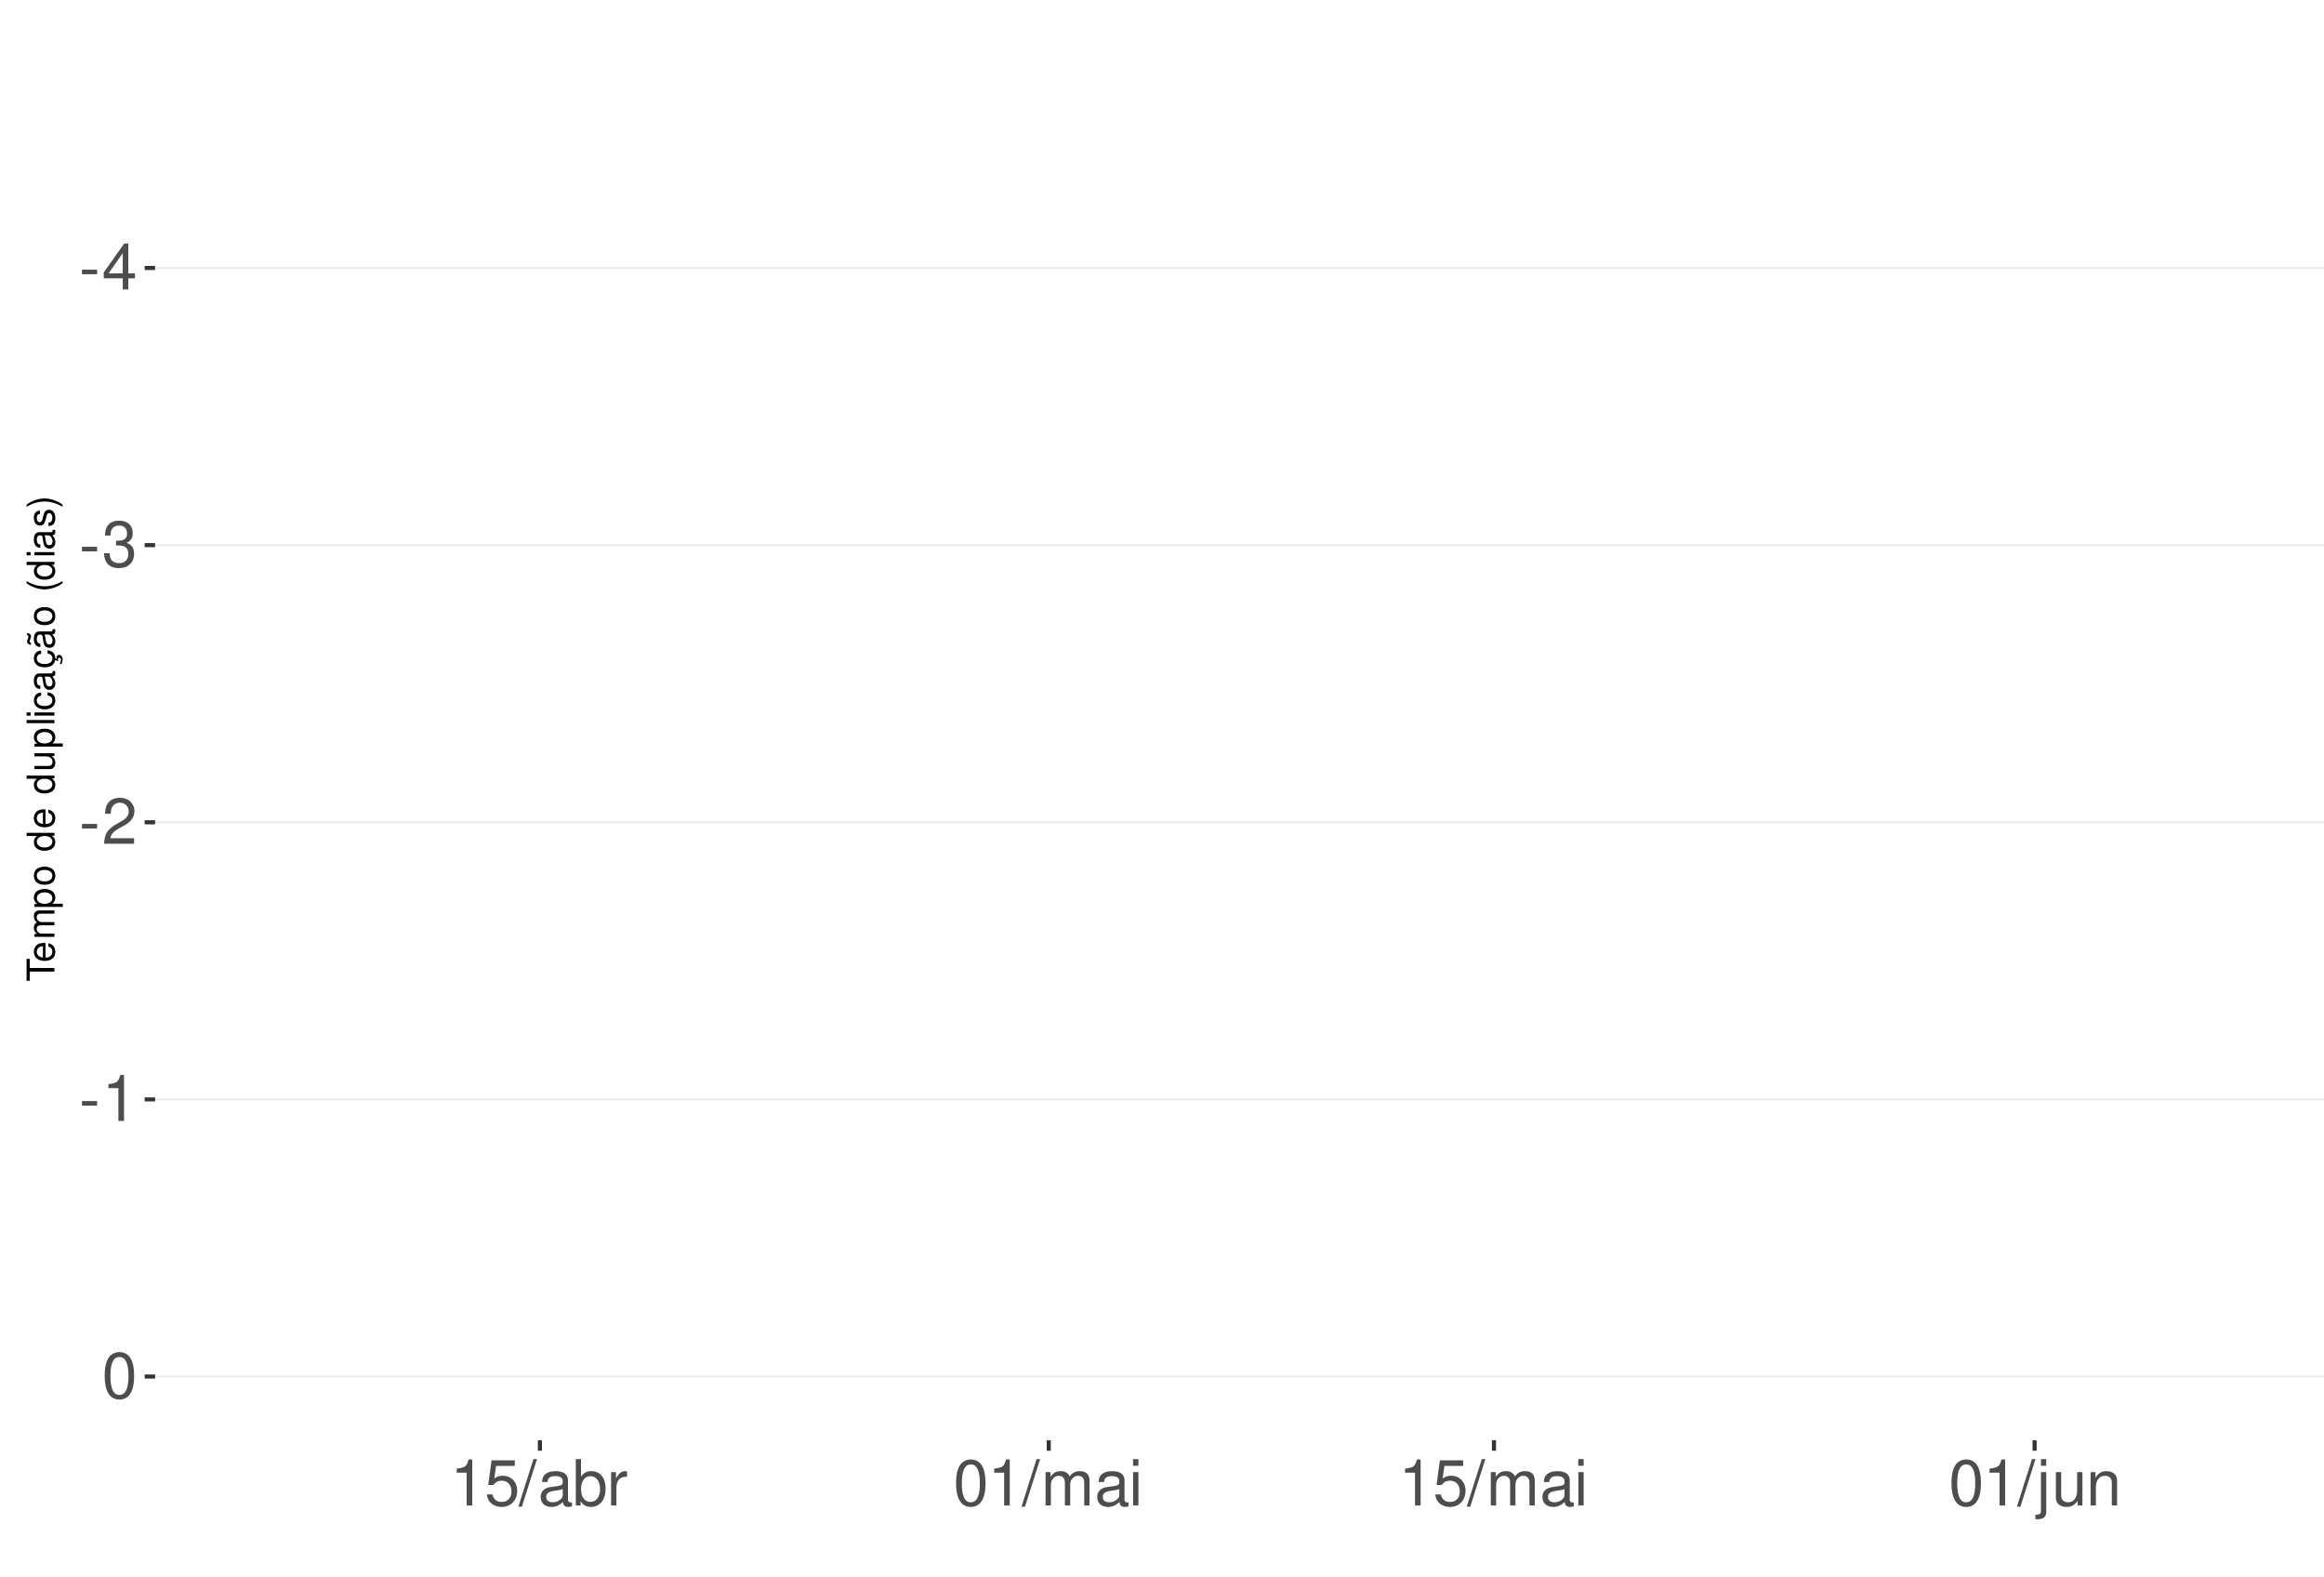
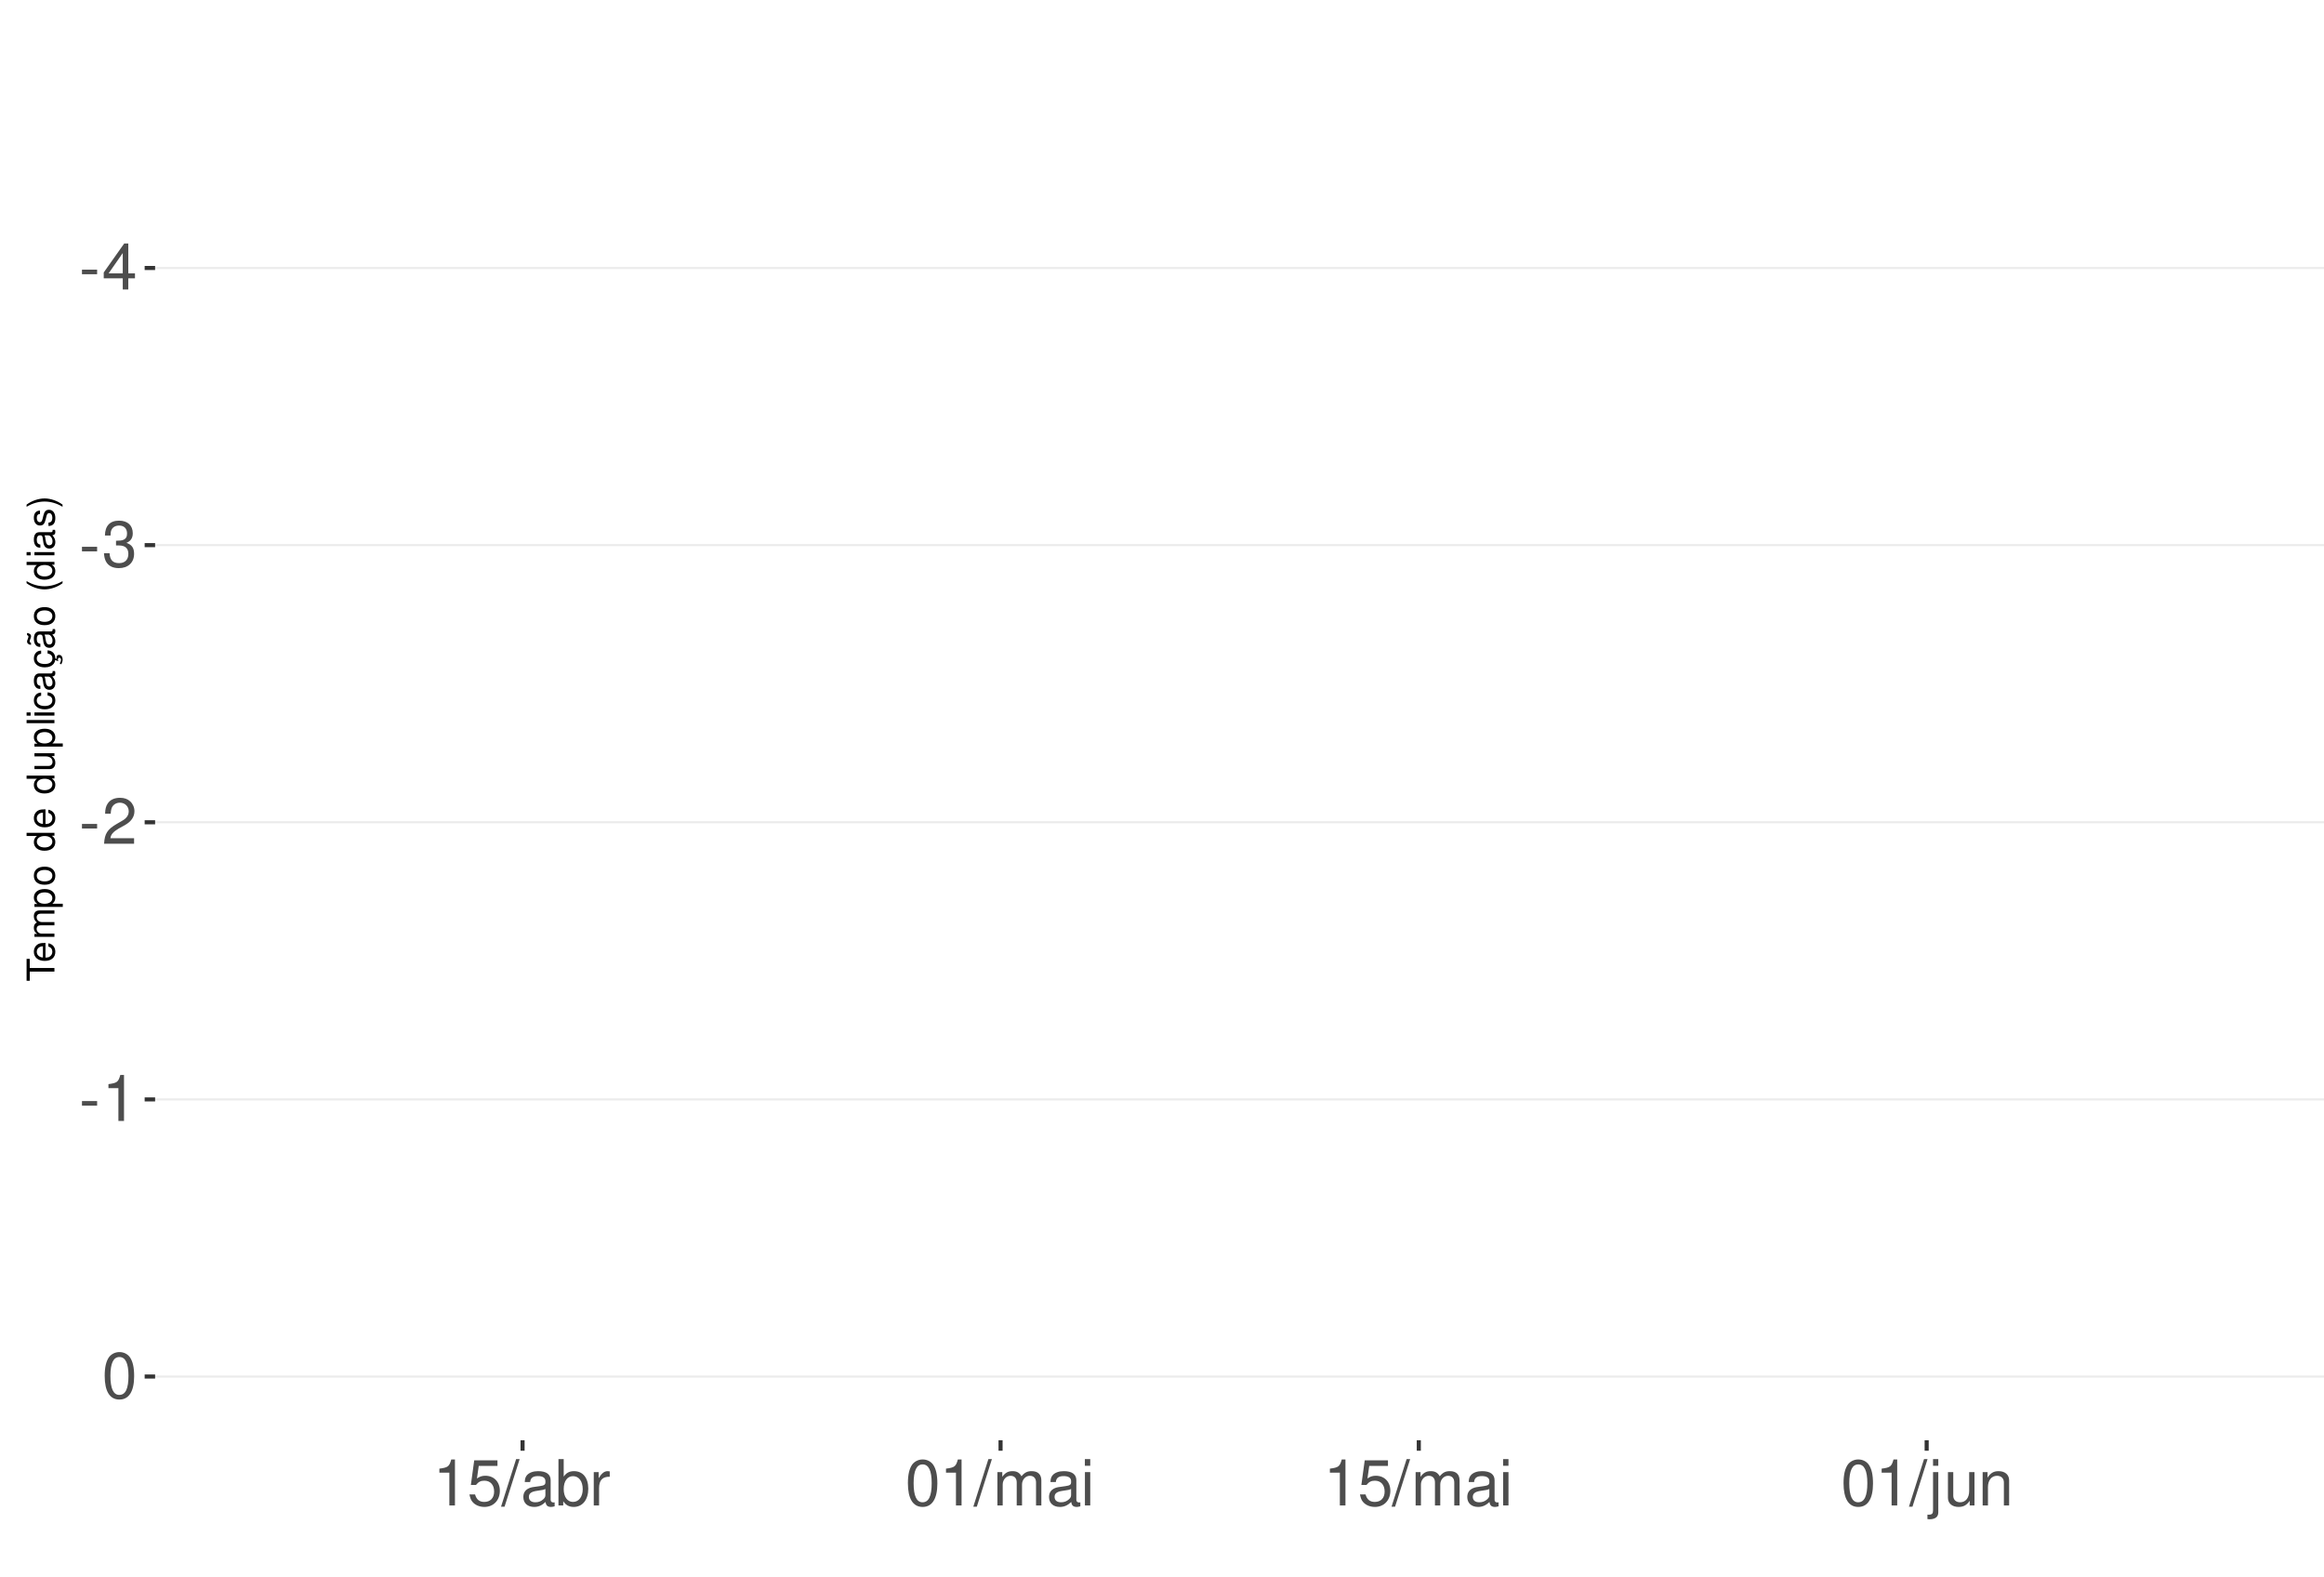
<svg xmlns="http://www.w3.org/2000/svg" xmlns:xlink="http://www.w3.org/1999/xlink" width="609pt" height="413pt" viewBox="0 0 609 413" version="1.1">
  <defs>
    <g>
      <symbol overflow="visible" id="glyph0-0">
        <path style="stroke:none;" d="" />
      </symbol>
      <symbol overflow="visible" id="glyph0-1">
        <path style="stroke:none;" d="M 4.734 -5.203 L 0.766 -5.203 L 0.766 -4 L 4.734 -4 Z M 4.734 -5.203 " />
      </symbol>
      <symbol overflow="visible" id="glyph0-2">
        <path style="stroke:none;" d="M 5.453 -2.922 L 5.453 0 L 6.906 0 L 6.906 -2.922 L 8.656 -2.922 L 8.656 -4.234 L 6.906 -4.234 L 6.906 -12.047 L 5.828 -12.047 L 0.469 -4.469 L 0.469 -2.922 Z M 5.453 -4.234 L 1.75 -4.234 L 5.453 -9.547 Z M 5.453 -4.234 " />
      </symbol>
      <symbol overflow="visible" id="glyph0-3">
        <path style="stroke:none;" d="M 3.688 -5.547 L 4.484 -5.547 C 6.078 -5.547 6.922 -4.797 6.922 -3.344 C 6.922 -1.828 6.016 -0.922 4.5 -0.922 C 2.875 -0.922 2.094 -1.734 2 -3.5 L 0.531 -3.5 C 0.594 -2.531 0.766 -1.906 1.047 -1.359 C 1.672 -0.203 2.812 0.391 4.438 0.391 C 6.859 0.391 8.422 -1.078 8.422 -3.359 C 8.422 -4.891 7.844 -5.734 6.422 -6.234 C 7.531 -6.672 8.078 -7.516 8.078 -8.734 C 8.078 -10.797 6.734 -12.047 4.484 -12.047 C 2.094 -12.047 0.828 -10.703 0.781 -8.156 L 2.25 -8.156 C 2.266 -8.891 2.328 -9.312 2.516 -9.672 C 2.844 -10.359 3.578 -10.766 4.5 -10.766 C 5.797 -10.766 6.578 -9.984 6.578 -8.672 C 6.578 -7.828 6.281 -7.312 5.625 -7.031 C 5.234 -6.859 4.703 -6.797 3.688 -6.781 Z M 3.688 -5.547 " />
      </symbol>
      <symbol overflow="visible" id="glyph0-4">
        <path style="stroke:none;" d="M 8.422 -1.453 L 2.219 -1.453 C 2.359 -2.453 2.891 -3.078 4.344 -3.969 L 6.016 -4.891 C 7.656 -5.812 8.516 -7.047 8.516 -8.531 C 8.516 -9.531 8.109 -10.453 7.406 -11.109 C 6.719 -11.75 5.844 -12.047 4.734 -12.047 C 3.234 -12.047 2.109 -11.516 1.469 -10.484 C 1.047 -9.844 0.859 -9.094 0.828 -7.875 L 2.297 -7.875 C 2.344 -8.688 2.453 -9.172 2.641 -9.578 C 3.031 -10.312 3.797 -10.766 4.688 -10.766 C 6.016 -10.766 7.016 -9.797 7.016 -8.5 C 7.016 -7.531 6.469 -6.703 5.406 -6.094 L 3.875 -5.203 C 1.422 -3.781 0.703 -2.641 0.562 -0.016 L 8.422 -0.016 Z M 8.422 -1.453 " />
      </symbol>
      <symbol overflow="visible" id="glyph0-5">
        <path style="stroke:none;" d="M 4.312 -8.578 L 4.312 0 L 5.781 0 L 5.781 -12.047 L 4.812 -12.047 C 4.297 -10.188 3.969 -9.938 1.703 -9.641 L 1.703 -8.578 Z M 4.312 -8.578 " />
      </symbol>
      <symbol overflow="visible" id="glyph0-6">
        <path style="stroke:none;" d="M 4.578 -12.047 C 3.484 -12.047 2.484 -11.547 1.859 -10.734 C 1.094 -9.656 0.719 -8.062 0.719 -5.828 C 0.719 -1.766 2.047 0.391 4.578 0.391 C 7.078 0.391 8.438 -1.766 8.438 -5.734 C 8.438 -8.062 8.078 -9.625 7.297 -10.734 C 6.672 -11.562 5.703 -12.047 4.578 -12.047 Z M 4.578 -10.75 C 6.156 -10.75 6.953 -9.125 6.953 -5.859 C 6.953 -2.438 6.172 -0.828 4.547 -0.828 C 3 -0.828 2.219 -2.5 2.219 -5.812 C 2.219 -9.125 3 -10.75 4.578 -10.75 Z M 4.578 -10.75 " />
      </symbol>
      <symbol overflow="visible" id="glyph0-7">
        <path style="stroke:none;" d="M 7.922 -11.812 L 1.828 -11.812 L 0.953 -5.375 L 2.297 -5.375 C 2.984 -6.203 3.547 -6.484 4.484 -6.484 C 6.062 -6.484 7.047 -5.391 7.047 -3.641 C 7.047 -1.953 6.062 -0.922 4.469 -0.922 C 3.188 -0.922 2.406 -1.562 2.047 -2.891 L 0.578 -2.891 C 0.781 -1.938 0.953 -1.469 1.297 -1.031 C 1.969 -0.141 3.172 0.391 4.5 0.391 C 6.875 0.391 8.547 -1.344 8.547 -3.844 C 8.547 -6.172 7 -7.781 4.734 -7.781 C 3.891 -7.781 3.234 -7.562 2.547 -7.062 L 3.016 -10.359 L 7.922 -10.359 Z M 7.922 -11.812 " />
      </symbol>
      <symbol overflow="visible" id="glyph0-8">
        <path style="stroke:none;" d="M 3.812 -12.141 L -0.141 0.328 L 0.781 0.328 L 4.734 -12.141 Z M 3.812 -12.141 " />
      </symbol>
      <symbol overflow="visible" id="glyph0-9">
        <path style="stroke:none;" d="M 8.906 -0.812 C 8.766 -0.781 8.688 -0.781 8.609 -0.781 C 8.125 -0.781 7.859 -1.031 7.859 -1.469 L 7.859 -6.594 C 7.859 -8.141 6.734 -8.984 4.578 -8.984 C 3.297 -8.984 2.281 -8.609 1.688 -7.969 C 1.281 -7.516 1.109 -7.016 1.078 -6.141 L 2.484 -6.141 C 2.594 -7.219 3.234 -7.688 4.531 -7.688 C 5.797 -7.688 6.484 -7.234 6.484 -6.391 L 6.484 -6.031 C 6.469 -5.438 6.156 -5.219 5.031 -5.062 C 3.062 -4.812 2.766 -4.75 2.234 -4.531 C 1.219 -4.094 0.703 -3.328 0.703 -2.203 C 0.703 -0.609 1.797 0.391 3.562 0.391 C 4.656 0.391 5.547 0 6.531 -0.906 C 6.625 0 7.062 0.391 7.969 0.391 C 8.266 0.391 8.438 0.344 8.906 0.234 Z M 6.484 -2.75 C 6.484 -2.281 6.344 -2 5.922 -1.609 C 5.359 -1.094 4.688 -0.828 3.859 -0.828 C 2.781 -0.828 2.156 -1.344 2.156 -2.234 C 2.156 -3.141 2.75 -3.609 4.25 -3.828 C 5.734 -4.031 6.016 -4.094 6.484 -4.312 Z M 6.484 -2.75 " />
      </symbol>
      <symbol overflow="visible" id="glyph0-10">
        <path style="stroke:none;" d="M 0.906 -12.141 L 0.906 0 L 2.156 0 L 2.156 -1.109 C 2.812 -0.094 3.703 0.391 4.906 0.391 C 7.219 0.391 8.719 -1.5 8.719 -4.391 C 8.719 -7.234 7.297 -8.984 4.984 -8.984 C 3.781 -8.984 2.938 -8.531 2.281 -7.547 L 2.281 -12.141 Z M 4.719 -7.672 C 6.266 -7.672 7.266 -6.328 7.266 -4.25 C 7.266 -2.266 6.234 -0.922 4.719 -0.922 C 3.234 -0.922 2.281 -2.25 2.281 -4.297 C 2.281 -6.344 3.234 -7.672 4.719 -7.672 Z M 4.719 -7.672 " />
      </symbol>
      <symbol overflow="visible" id="glyph0-11">
        <path style="stroke:none;" d="M 1.156 -8.734 L 1.156 0 L 2.547 0 L 2.547 -4.531 C 2.562 -6.625 3.438 -7.562 5.344 -7.516 L 5.344 -8.922 C 5.109 -8.969 4.984 -8.984 4.812 -8.984 C 3.922 -8.984 3.234 -8.438 2.438 -7.141 L 2.438 -8.734 Z M 1.156 -8.734 " />
      </symbol>
      <symbol overflow="visible" id="glyph0-12">
        <path style="stroke:none;" d="M 1.172 -8.734 L 1.172 0 L 2.562 0 L 2.562 -5.484 C 2.562 -6.75 3.484 -7.766 4.609 -7.766 C 5.641 -7.766 6.234 -7.125 6.234 -6.016 L 6.234 0 L 7.625 0 L 7.625 -5.484 C 7.625 -6.75 8.547 -7.766 9.672 -7.766 C 10.688 -7.766 11.297 -7.109 11.297 -6.016 L 11.297 0 L 12.688 0 L 12.688 -6.547 C 12.688 -8.109 11.797 -8.984 10.156 -8.984 C 9 -8.984 8.297 -8.625 7.484 -7.641 C 6.969 -8.578 6.266 -8.984 5.125 -8.984 C 3.969 -8.984 3.188 -8.547 2.453 -7.5 L 2.453 -8.734 Z M 1.172 -8.734 " />
      </symbol>
      <symbol overflow="visible" id="glyph0-13">
        <path style="stroke:none;" d="M 2.5 -8.734 L 1.109 -8.734 L 1.109 0 L 2.5 0 Z M 2.5 -12.141 L 1.094 -12.141 L 1.094 -10.391 L 2.5 -10.391 Z M 2.5 -12.141 " />
      </symbol>
      <symbol overflow="visible" id="glyph0-14">
        <path style="stroke:none;" d="M 1.172 -8.734 L 1.172 1.266 C 1.172 2.125 0.906 2.422 0.031 2.422 C -0.062 2.422 -0.109 2.422 -0.297 2.406 L -0.297 3.578 C -0.141 3.609 -0.047 3.625 0.172 3.625 C 1.734 3.625 2.547 3.016 2.547 1.812 L 2.547 -8.734 Z M 2.547 -12.141 L 1.172 -12.141 L 1.172 -10.391 L 2.547 -10.391 Z M 2.547 -12.141 " />
      </symbol>
      <symbol overflow="visible" id="glyph0-15">
        <path style="stroke:none;" d="M 8.031 0 L 8.031 -8.734 L 6.641 -8.734 L 6.641 -3.781 C 6.641 -2 5.719 -0.828 4.266 -0.828 C 3.172 -0.828 2.469 -1.5 2.469 -2.547 L 2.469 -8.734 L 1.078 -8.734 L 1.078 -2 C 1.078 -0.547 2.172 0.391 3.859 0.391 C 5.141 0.391 5.969 -0.062 6.781 -1.219 L 6.781 0 Z M 8.031 0 " />
      </symbol>
      <symbol overflow="visible" id="glyph0-16">
        <path style="stroke:none;" d="M 1.172 -8.734 L 1.172 0 L 2.562 0 L 2.562 -4.812 C 2.562 -6.594 3.5 -7.766 4.938 -7.766 C 6.031 -7.766 6.734 -7.094 6.734 -6.047 L 6.734 0 L 8.109 0 L 8.109 -6.594 C 8.109 -8.047 7.031 -8.984 5.344 -8.984 C 4.047 -8.984 3.219 -8.484 2.453 -7.266 L 2.453 -8.734 Z M 1.172 -8.734 " />
      </symbol>
      <symbol overflow="visible" id="glyph1-0">
        <path style="stroke:none;" d="" />
      </symbol>
      <symbol overflow="visible" id="glyph1-1">
        <path style="stroke:none;" d="M -6.469 -3.547 L -6.469 -5.938 L -7.297 -5.938 L -7.297 -0.203 L -6.469 -0.203 L -6.469 -2.609 L 0 -2.609 L 0 -3.547 Z M -6.469 -3.547 " />
      </symbol>
      <symbol overflow="visible" id="glyph1-2">
        <path style="stroke:none;" d="M -2.344 -5.125 C -3.141 -5.125 -3.625 -5.062 -4.016 -4.922 C -4.875 -4.578 -5.391 -3.781 -5.391 -2.797 C -5.391 -1.344 -4.281 -0.406 -2.547 -0.406 C -0.812 -0.406 0.234 -1.297 0.234 -2.781 C 0.234 -3.984 -0.453 -4.812 -1.594 -5.016 L -1.594 -4.188 C -0.906 -3.953 -0.547 -3.484 -0.547 -2.812 C -0.547 -2.281 -0.781 -1.828 -1.219 -1.547 C -1.516 -1.344 -1.812 -1.281 -2.344 -1.266 Z M -3.016 -1.297 C -3.984 -1.359 -4.625 -1.953 -4.625 -2.797 C -4.625 -3.641 -3.953 -4.234 -3.016 -4.234 Z M -3.016 -1.297 " />
      </symbol>
      <symbol overflow="visible" id="glyph1-3">
        <path style="stroke:none;" d="M -5.234 -0.703 L 0 -0.703 L 0 -1.547 L -3.297 -1.547 C -4.047 -1.547 -4.656 -2.094 -4.656 -2.766 C -4.656 -3.391 -4.281 -3.734 -3.609 -3.734 L 0 -3.734 L 0 -4.578 L -3.297 -4.578 C -4.047 -4.578 -4.656 -5.125 -4.656 -5.812 C -4.656 -6.422 -4.266 -6.781 -3.609 -6.781 L 0 -6.781 L 0 -7.625 L -3.938 -7.625 C -4.875 -7.625 -5.391 -7.078 -5.391 -6.094 C -5.391 -5.406 -5.188 -4.984 -4.594 -4.484 C -5.156 -4.188 -5.391 -3.766 -5.391 -3.078 C -5.391 -2.375 -5.125 -1.906 -4.5 -1.469 L -5.234 -1.469 Z M -5.234 -0.703 " />
      </symbol>
      <symbol overflow="visible" id="glyph1-4">
        <path style="stroke:none;" d="M 2.188 -0.547 L 2.188 -1.375 L -0.547 -1.375 C -0.016 -1.812 0.234 -2.312 0.234 -2.984 C 0.234 -4.344 -0.859 -5.234 -2.531 -5.234 C -4.297 -5.234 -5.391 -4.375 -5.391 -2.984 C -5.391 -2.266 -5.062 -1.703 -4.453 -1.312 L -5.234 -1.312 L -5.234 -0.547 Z M -4.609 -2.844 C -4.609 -3.766 -3.797 -4.359 -2.547 -4.359 C -1.359 -4.359 -0.547 -3.75 -0.547 -2.844 C -0.547 -1.953 -1.344 -1.375 -2.578 -1.375 C -3.812 -1.375 -4.609 -1.953 -4.609 -2.844 Z M -4.609 -2.844 " />
      </symbol>
      <symbol overflow="visible" id="glyph1-5">
        <path style="stroke:none;" d="M -5.391 -2.719 C -5.391 -1.234 -4.344 -0.359 -2.578 -0.359 C -0.812 -0.359 0.234 -1.234 0.234 -2.734 C 0.234 -4.203 -0.812 -5.094 -2.547 -5.094 C -4.359 -5.094 -5.391 -4.234 -5.391 -2.719 Z M -4.625 -2.734 C -4.625 -3.672 -3.844 -4.234 -2.547 -4.234 C -1.312 -4.234 -0.547 -3.656 -0.547 -2.734 C -0.547 -1.797 -1.312 -1.234 -2.578 -1.234 C -3.844 -1.234 -4.625 -1.797 -4.625 -2.734 Z M -4.625 -2.734 " />
      </symbol>
      <symbol overflow="visible" id="glyph1-6">
        <path style="stroke:none;" d="" />
      </symbol>
      <symbol overflow="visible" id="glyph1-7">
        <path style="stroke:none;" d="M -7.297 -4.953 L -7.297 -4.125 L -4.578 -4.125 C -5.109 -3.766 -5.391 -3.203 -5.391 -2.516 C -5.391 -1.156 -4.297 -0.266 -2.625 -0.266 C -0.859 -0.266 0.234 -1.125 0.234 -2.547 C 0.234 -3.266 -0.047 -3.766 -0.688 -4.203 L 0 -4.203 L 0 -4.953 Z M -4.609 -2.656 C -4.609 -3.547 -3.812 -4.125 -2.562 -4.125 C -1.344 -4.125 -0.547 -3.547 -0.547 -2.656 C -0.547 -1.734 -1.359 -1.125 -2.578 -1.125 C -3.797 -1.125 -4.609 -1.734 -4.609 -2.656 Z M -4.609 -2.656 " />
      </symbol>
      <symbol overflow="visible" id="glyph1-8">
        <path style="stroke:none;" d="M 0 -4.812 L -5.234 -4.812 L -5.234 -3.984 L -2.266 -3.984 C -1.203 -3.984 -0.5 -3.438 -0.5 -2.562 C -0.5 -1.906 -0.906 -1.484 -1.531 -1.484 L -5.234 -1.484 L -5.234 -0.656 L -1.203 -0.656 C -0.328 -0.656 0.234 -1.297 0.234 -2.312 C 0.234 -3.094 -0.047 -3.578 -0.734 -4.062 L 0 -4.062 Z M 0 -4.812 " />
      </symbol>
      <symbol overflow="visible" id="glyph1-9">
        <path style="stroke:none;" d="M -7.297 -1.516 L -7.297 -0.688 L 0 -0.688 L 0 -1.516 Z M -7.297 -1.516 " />
      </symbol>
      <symbol overflow="visible" id="glyph1-10">
        <path style="stroke:none;" d="M -5.234 -1.5 L -5.234 -0.672 L 0 -0.672 L 0 -1.5 Z M -7.297 -1.5 L -7.297 -0.656 L -6.234 -0.656 L -6.234 -1.5 Z M -7.297 -1.5 " />
      </symbol>
      <symbol overflow="visible" id="glyph1-11">
        <path style="stroke:none;" d="M -3.484 -4.703 C -3.984 -4.672 -4.312 -4.562 -4.609 -4.359 C -5.094 -4 -5.391 -3.375 -5.391 -2.641 C -5.391 -1.219 -4.266 -0.312 -2.531 -0.312 C -0.844 -0.312 0.234 -1.203 0.234 -2.625 C 0.234 -3.875 -0.516 -4.672 -1.797 -4.766 L -1.797 -3.938 C -0.953 -3.797 -0.547 -3.359 -0.547 -2.656 C -0.547 -1.734 -1.297 -1.188 -2.531 -1.188 C -3.844 -1.188 -4.625 -1.719 -4.625 -2.625 C -4.625 -3.328 -4.203 -3.766 -3.484 -3.875 Z M -3.484 -4.703 " />
      </symbol>
      <symbol overflow="visible" id="glyph1-12">
        <path style="stroke:none;" d="M -0.484 -5.344 C -0.469 -5.266 -0.469 -5.219 -0.469 -5.172 C -0.469 -4.875 -0.625 -4.719 -0.875 -4.719 L -3.953 -4.719 C -4.891 -4.719 -5.391 -4.047 -5.391 -2.75 C -5.391 -1.984 -5.172 -1.375 -4.781 -1.016 C -4.516 -0.766 -4.203 -0.672 -3.688 -0.656 L -3.688 -1.484 C -4.328 -1.562 -4.625 -1.938 -4.625 -2.719 C -4.625 -3.484 -4.344 -3.891 -3.844 -3.891 L -3.625 -3.891 C -3.266 -3.875 -3.125 -3.703 -3.047 -3.016 C -2.891 -1.844 -2.844 -1.656 -2.719 -1.344 C -2.453 -0.734 -2 -0.422 -1.312 -0.422 C -0.375 -0.422 0.234 -1.078 0.234 -2.141 C 0.234 -2.797 0 -3.328 -0.547 -3.922 C 0 -3.984 0.234 -4.234 0.234 -4.781 C 0.234 -4.953 0.203 -5.062 0.141 -5.344 Z M -1.656 -3.891 C -1.375 -3.891 -1.203 -3.812 -0.969 -3.562 C -0.656 -3.219 -0.5 -2.812 -0.5 -2.312 C -0.5 -1.672 -0.812 -1.297 -1.344 -1.297 C -1.891 -1.297 -2.172 -1.656 -2.297 -2.547 C -2.422 -3.438 -2.453 -3.609 -2.594 -3.891 Z M -1.656 -3.891 " />
      </symbol>
      <symbol overflow="visible" id="glyph1-13">
        <path style="stroke:none;" d="M 0.234 -2.641 C 0.234 -3.875 -0.547 -4.703 -1.797 -4.766 L -1.797 -3.938 C -0.953 -3.797 -0.531 -3.359 -0.531 -2.656 C -0.531 -1.734 -1.281 -1.188 -2.516 -1.188 C -3.844 -1.188 -4.625 -1.719 -4.625 -2.625 C -4.625 -3.328 -4.203 -3.766 -3.484 -3.875 L -3.484 -4.703 C -3.984 -4.672 -4.312 -4.562 -4.609 -4.359 C -5.094 -4 -5.391 -3.375 -5.391 -2.641 C -5.391 -1.219 -4.266 -0.312 -2.531 -0.312 C -1.469 -0.312 -0.625 -0.672 -0.156 -1.312 C 0.047 -1.594 0.125 -1.812 0.203 -2.25 L 0.922 -1.938 L 0.984 -2.062 C 0.938 -2.188 0.906 -2.25 0.906 -2.375 C 0.906 -2.656 1.047 -2.828 1.281 -2.828 C 1.547 -2.828 1.734 -2.594 1.734 -2.297 C 1.734 -2.031 1.672 -1.844 1.438 -1.406 L 1.406 -1.312 L 1.812 -1.094 C 2.078 -1.75 2.141 -1.953 2.141 -2.344 C 2.141 -3.109 1.781 -3.578 1.203 -3.578 C 0.781 -3.578 0.547 -3.297 0.547 -2.797 C 0.547 -2.703 0.547 -2.641 0.562 -2.516 Z M 0.234 -2.641 " />
      </symbol>
      <symbol overflow="visible" id="glyph1-14">
        <path style="stroke:none;" d="M -0.484 -5.344 C -0.469 -5.266 -0.469 -5.219 -0.469 -5.172 C -0.469 -4.875 -0.625 -4.719 -0.875 -4.719 L -3.953 -4.719 C -4.891 -4.719 -5.391 -4.047 -5.391 -2.75 C -5.391 -1.984 -5.172 -1.375 -4.781 -1.016 C -4.516 -0.766 -4.203 -0.672 -3.688 -0.656 L -3.688 -1.484 C -4.328 -1.562 -4.625 -1.938 -4.625 -2.719 C -4.625 -3.484 -4.344 -3.891 -3.844 -3.891 L -3.625 -3.891 C -3.266 -3.875 -3.125 -3.703 -3.047 -3.016 C -2.891 -1.844 -2.844 -1.656 -2.719 -1.344 C -2.453 -0.734 -2 -0.422 -1.312 -0.422 C -0.375 -0.422 0.234 -1.078 0.234 -2.141 C 0.234 -2.797 0 -3.328 -0.547 -3.922 C 0 -3.984 0.234 -4.234 0.234 -4.781 C 0.234 -4.953 0.203 -5.062 0.141 -5.344 Z M -1.656 -3.891 C -1.375 -3.891 -1.203 -3.812 -0.969 -3.562 C -0.656 -3.219 -0.5 -2.812 -0.5 -2.312 C -0.5 -1.672 -0.812 -1.297 -1.344 -1.297 C -1.891 -1.297 -2.172 -1.656 -2.297 -2.547 C -2.422 -3.438 -2.453 -3.609 -2.594 -3.891 Z M -7.172 -3.75 C -6.922 -3.672 -6.812 -3.547 -6.812 -3.375 C -6.812 -3.25 -6.875 -2.984 -6.984 -2.734 C -7.156 -2.312 -7.172 -2.25 -7.172 -2.047 C -7.172 -1.594 -6.797 -1.297 -6.141 -1.188 L -6.141 -1.766 C -6.375 -1.812 -6.5 -1.938 -6.5 -2.094 C -6.5 -2.203 -6.469 -2.344 -6.375 -2.578 C -6.156 -3.156 -6.125 -3.234 -6.125 -3.438 C -6.125 -3.922 -6.484 -4.219 -7.172 -4.312 Z M -7.172 -3.75 " />
      </symbol>
      <symbol overflow="visible" id="glyph1-15">
        <path style="stroke:none;" d="M -7.297 -2.359 C -5.984 -1.359 -4.156 -0.734 -2.594 -0.734 C -1.016 -0.734 0.812 -1.359 2.125 -2.359 L 2.125 -2.906 C 0.688 -2.031 -0.984 -1.547 -2.594 -1.547 C -4.188 -1.547 -5.875 -2.031 -7.297 -2.906 Z M -7.297 -2.359 " />
      </symbol>
      <symbol overflow="visible" id="glyph1-16">
        <path style="stroke:none;" d="M -3.781 -4.375 C -4.812 -4.375 -5.391 -3.688 -5.391 -2.484 C -5.391 -1.266 -4.766 -0.469 -3.797 -0.469 C -2.969 -0.469 -2.578 -0.891 -2.281 -2.125 L -2.094 -2.906 C -1.953 -3.484 -1.734 -3.719 -1.375 -3.719 C -0.875 -3.719 -0.547 -3.234 -0.547 -2.5 C -0.547 -2.047 -0.672 -1.672 -0.891 -1.453 C -1.047 -1.328 -1.188 -1.266 -1.562 -1.219 L -1.562 -0.344 C -0.344 -0.375 0.234 -1.062 0.234 -2.438 C 0.234 -3.75 -0.422 -4.594 -1.438 -4.594 C -2.203 -4.594 -2.641 -4.156 -2.891 -3.109 L -3.078 -2.312 C -3.234 -1.625 -3.453 -1.344 -3.828 -1.344 C -4.312 -1.344 -4.625 -1.766 -4.625 -2.453 C -4.625 -3.125 -4.328 -3.484 -3.781 -3.5 Z M -3.781 -4.375 " />
      </symbol>
      <symbol overflow="visible" id="glyph1-17">
        <path style="stroke:none;" d="M 2.125 -0.938 C 0.812 -1.938 -1.016 -2.562 -2.578 -2.562 C -4.156 -2.562 -5.984 -1.938 -7.297 -0.938 L -7.297 -0.375 C -5.859 -1.266 -4.188 -1.75 -2.578 -1.75 C -0.984 -1.75 0.703 -1.266 2.125 -0.375 Z M 2.125 -0.938 " />
      </symbol>
    </g>
    <clipPath id="clip1">
      <path d="M 40.645 9.961 L 609 9.961 L 609 377.328 L 40.645 377.328 Z M 40.645 9.961 " />
    </clipPath>
    <clipPath id="clip2">
      <path d="M 40.645 69 L 609 69 L 609 71 L 40.645 71 Z M 40.645 69 " />
    </clipPath>
    <clipPath id="clip3">
      <path d="M 40.645 142 L 609 142 L 609 144 L 40.645 144 Z M 40.645 142 " />
    </clipPath>
    <clipPath id="clip4">
      <path d="M 40.645 215 L 609 215 L 609 216 L 40.645 216 Z M 40.645 215 " />
    </clipPath>
    <clipPath id="clip5">
      <path d="M 40.645 287 L 609 287 L 609 289 L 40.645 289 Z M 40.645 287 " />
    </clipPath>
    <clipPath id="clip6">
      <path d="M 40.645 360 L 609 360 L 609 361 L 40.645 361 Z M 40.645 360 " />
    </clipPath>
  </defs>
  <g id="surface276">
    <rect x="0" y="0" width="609" height="413" style="fill:rgb(100%,100%,100%);fill-opacity:1;stroke:none;" />
    <rect x="0" y="0" width="609" height="413" style="fill:rgb(100%,100%,100%);fill-opacity:1;stroke:none;" />
    <path style="fill:none;stroke-width:1.067;stroke-linecap:round;stroke-linejoin:round;stroke:rgb(100%,100%,100%);stroke-opacity:1;stroke-miterlimit:10;" d="M 0 413 L 609 413 L 609 0 L 0 0 Z M 0 413 " />
    <g clip-path="url(#clip1)" clip-rule="nonzero">
      <path style=" stroke:none;fill-rule:nonzero;fill:rgb(100%,100%,100%);fill-opacity:1;" d="M 40.645 377.328 L 609 377.328 L 609 9.961 L 40.645 9.961 Z M 40.645 377.328 " />
    </g>
    <g clip-path="url(#clip2)" clip-rule="nonzero">
      <path style="fill:none;stroke-width:0.533;stroke-linecap:butt;stroke-linejoin:round;stroke:rgb(92.157%,92.157%,92.157%);stroke-opacity:1;stroke-miterlimit:10;" d="M 40.645 70.207 L 609 70.207 " />
    </g>
    <g clip-path="url(#clip3)" clip-rule="nonzero">
      <path style="fill:none;stroke-width:0.533;stroke-linecap:butt;stroke-linejoin:round;stroke:rgb(92.157%,92.157%,92.157%);stroke-opacity:1;stroke-miterlimit:10;" d="M 40.645 142.812 L 609 142.812 " />
    </g>
    <g clip-path="url(#clip4)" clip-rule="nonzero">
      <path style="fill:none;stroke-width:0.533;stroke-linecap:butt;stroke-linejoin:round;stroke:rgb(92.157%,92.157%,92.157%);stroke-opacity:1;stroke-miterlimit:10;" d="M 40.645 215.418 L 609 215.418 " />
    </g>
    <g clip-path="url(#clip5)" clip-rule="nonzero">
      <path style="fill:none;stroke-width:0.533;stroke-linecap:butt;stroke-linejoin:round;stroke:rgb(92.157%,92.157%,92.157%);stroke-opacity:1;stroke-miterlimit:10;" d="M 40.645 288.023 L 609 288.023 " />
    </g>
    <g clip-path="url(#clip6)" clip-rule="nonzero">
      <path style="fill:none;stroke-width:0.533;stroke-linecap:butt;stroke-linejoin:round;stroke:rgb(92.157%,92.157%,92.157%);stroke-opacity:1;stroke-miterlimit:10;" d="M 40.645 360.629 L 609 360.629 " />
    </g>
    <g style="fill:rgb(30.196%,30.196%,30.196%);fill-opacity:1;">
      <use xlink:href="#glyph0-1" x="20.715" y="75.845" />
      <use xlink:href="#glyph0-2" x="26.715" y="75.845" />
    </g>
    <g style="fill:rgb(30.196%,30.196%,30.196%);fill-opacity:1;">
      <use xlink:href="#glyph0-1" x="20.715" y="148.45" />
      <use xlink:href="#glyph0-3" x="26.715" y="148.45" />
    </g>
    <g style="fill:rgb(30.196%,30.196%,30.196%);fill-opacity:1;">
      <use xlink:href="#glyph0-1" x="20.715" y="221.056" />
      <use xlink:href="#glyph0-4" x="26.715" y="221.056" />
    </g>
    <g style="fill:rgb(30.196%,30.196%,30.196%);fill-opacity:1;">
      <use xlink:href="#glyph0-1" x="20.715" y="293.661" />
      <use xlink:href="#glyph0-5" x="26.715" y="293.661" />
    </g>
    <g style="fill:rgb(30.196%,30.196%,30.196%);fill-opacity:1;">
      <use xlink:href="#glyph0-6" x="26.715" y="366.267" />
    </g>
    <path style="fill:none;stroke-width:1.067;stroke-linecap:butt;stroke-linejoin:round;stroke:rgb(20%,20%,20%);stroke-opacity:1;stroke-miterlimit:10;" d="M 37.906 70.207 L 40.645 70.207 " />
    <path style="fill:none;stroke-width:1.067;stroke-linecap:butt;stroke-linejoin:round;stroke:rgb(20%,20%,20%);stroke-opacity:1;stroke-miterlimit:10;" d="M 37.906 142.812 L 40.645 142.812 " />
    <path style="fill:none;stroke-width:1.067;stroke-linecap:butt;stroke-linejoin:round;stroke:rgb(20%,20%,20%);stroke-opacity:1;stroke-miterlimit:10;" d="M 37.906 215.418 L 40.645 215.418 " />
    <path style="fill:none;stroke-width:1.067;stroke-linecap:butt;stroke-linejoin:round;stroke:rgb(20%,20%,20%);stroke-opacity:1;stroke-miterlimit:10;" d="M 37.906 288.023 L 40.645 288.023 " />
    <path style="fill:none;stroke-width:1.067;stroke-linecap:butt;stroke-linejoin:round;stroke:rgb(20%,20%,20%);stroke-opacity:1;stroke-miterlimit:10;" d="M 37.906 360.629 L 40.645 360.629 " />
-     <path style="fill:none;stroke-width:1.067;stroke-linecap:butt;stroke-linejoin:round;stroke:rgb(20%,20%,20%);stroke-opacity:1;stroke-miterlimit:10;" d="M 141.48 380.07 L 141.48 377.328 " />
-     <path style="fill:none;stroke-width:1.067;stroke-linecap:butt;stroke-linejoin:round;stroke:rgb(20%,20%,20%);stroke-opacity:1;stroke-miterlimit:10;" d="M 274.82 380.07 L 274.82 377.328 " />
-     <path style="fill:none;stroke-width:1.067;stroke-linecap:butt;stroke-linejoin:round;stroke:rgb(20%,20%,20%);stroke-opacity:1;stroke-miterlimit:10;" d="M 391.492 380.07 L 391.492 377.328 " />
-     <path style="fill:none;stroke-width:1.067;stroke-linecap:butt;stroke-linejoin:round;stroke:rgb(20%,20%,20%);stroke-opacity:1;stroke-miterlimit:10;" d="M 533.164 380.07 L 533.164 377.328 " />
-     <g style="fill:rgb(30.196%,30.196%,30.196%);fill-opacity:1;">
-       <use xlink:href="#glyph0-5" x="117.98" y="394.399" />
-       <use xlink:href="#glyph0-7" x="126.98" y="394.399" />
-       <use xlink:href="#glyph0-8" x="135.98" y="394.399" />
-       <use xlink:href="#glyph0-9" x="140.98" y="394.399" />
-       <use xlink:href="#glyph0-10" x="149.98" y="394.399" />
-       <use xlink:href="#glyph0-11" x="158.98" y="394.399" />
-     </g>
-     <g style="fill:rgb(30.196%,30.196%,30.196%);fill-opacity:1;">
-       <use xlink:href="#glyph0-6" x="249.82" y="394.399" />
-       <use xlink:href="#glyph0-5" x="258.82" y="394.399" />
-       <use xlink:href="#glyph0-8" x="267.82" y="394.399" />
-       <use xlink:href="#glyph0-12" x="272.82" y="394.399" />
-       <use xlink:href="#glyph0-9" x="286.82" y="394.399" />
-       <use xlink:href="#glyph0-13" x="295.82" y="394.399" />
-     </g>
-     <g style="fill:rgb(30.196%,30.196%,30.196%);fill-opacity:1;">
-       <use xlink:href="#glyph0-5" x="366.492" y="394.399" />
-       <use xlink:href="#glyph0-7" x="375.492" y="394.399" />
-       <use xlink:href="#glyph0-8" x="384.492" y="394.399" />
-       <use xlink:href="#glyph0-12" x="389.492" y="394.399" />
-       <use xlink:href="#glyph0-9" x="403.492" y="394.399" />
-       <use xlink:href="#glyph0-13" x="412.492" y="394.399" />
-     </g>
-     <g style="fill:rgb(30.196%,30.196%,30.196%);fill-opacity:1;">
-       <use xlink:href="#glyph0-6" x="510.664" y="394.399" />
-       <use xlink:href="#glyph0-5" x="519.664" y="394.399" />
-       <use xlink:href="#glyph0-8" x="528.664" y="394.399" />
-       <use xlink:href="#glyph0-14" x="533.664" y="394.399" />
-       <use xlink:href="#glyph0-15" x="537.664" y="394.399" />
-       <use xlink:href="#glyph0-16" x="546.664" y="394.399" />
+     <path style="fill:none;stroke-width:1.067;stroke-linecap:butt;stroke-linejoin:round;stroke:rgb(20%,20%,20%);stroke-opacity:1;stroke-miterlimit:10;" d="M 136.938 380.07 L 136.938 377.328 " />
+     <path style="fill:none;stroke-width:1.067;stroke-linecap:butt;stroke-linejoin:round;stroke:rgb(20%,20%,20%);stroke-opacity:1;stroke-miterlimit:10;" d="M 262.195 380.07 L 262.195 377.328 " />
+     <path style="fill:none;stroke-width:1.067;stroke-linecap:butt;stroke-linejoin:round;stroke:rgb(20%,20%,20%);stroke-opacity:1;stroke-miterlimit:10;" d="M 371.793 380.07 L 371.793 377.328 " />
+     <path style="fill:none;stroke-width:1.067;stroke-linecap:butt;stroke-linejoin:round;stroke:rgb(20%,20%,20%);stroke-opacity:1;stroke-miterlimit:10;" d="M 504.879 380.07 L 504.879 377.328 " />
+     <g style="fill:rgb(30.196%,30.196%,30.196%);fill-opacity:1;">
+       <use xlink:href="#glyph0-5" x="113.438" y="394.399" />
+       <use xlink:href="#glyph0-7" x="122.438" y="394.399" />
+       <use xlink:href="#glyph0-8" x="131.438" y="394.399" />
+       <use xlink:href="#glyph0-9" x="136.438" y="394.399" />
+       <use xlink:href="#glyph0-10" x="145.438" y="394.399" />
+       <use xlink:href="#glyph0-11" x="154.438" y="394.399" />
+     </g>
+     <g style="fill:rgb(30.196%,30.196%,30.196%);fill-opacity:1;">
+       <use xlink:href="#glyph0-6" x="237.195" y="394.399" />
+       <use xlink:href="#glyph0-5" x="246.195" y="394.399" />
+       <use xlink:href="#glyph0-8" x="255.195" y="394.399" />
+       <use xlink:href="#glyph0-12" x="260.195" y="394.399" />
+       <use xlink:href="#glyph0-9" x="274.195" y="394.399" />
+       <use xlink:href="#glyph0-13" x="283.195" y="394.399" />
+     </g>
+     <g style="fill:rgb(30.196%,30.196%,30.196%);fill-opacity:1;">
+       <use xlink:href="#glyph0-5" x="346.793" y="394.399" />
+       <use xlink:href="#glyph0-7" x="355.793" y="394.399" />
+       <use xlink:href="#glyph0-8" x="364.793" y="394.399" />
+       <use xlink:href="#glyph0-12" x="369.793" y="394.399" />
+       <use xlink:href="#glyph0-9" x="383.793" y="394.399" />
+       <use xlink:href="#glyph0-13" x="392.793" y="394.399" />
+     </g>
+     <g style="fill:rgb(30.196%,30.196%,30.196%);fill-opacity:1;">
+       <use xlink:href="#glyph0-6" x="482.379" y="394.399" />
+       <use xlink:href="#glyph0-5" x="491.379" y="394.399" />
+       <use xlink:href="#glyph0-8" x="500.379" y="394.399" />
+       <use xlink:href="#glyph0-14" x="505.379" y="394.399" />
+       <use xlink:href="#glyph0-15" x="509.379" y="394.399" />
+       <use xlink:href="#glyph0-16" x="518.379" y="394.399" />
    </g>
    <g style="fill:rgb(0%,0%,0%);fill-opacity:1;">
      <use xlink:href="#glyph1-1" x="14.263" y="257.145" />
      <use xlink:href="#glyph1-2" x="14.263" y="252.145" />
      <use xlink:href="#glyph1-3" x="14.263" y="246.145" />
      <use xlink:href="#glyph1-4" x="14.263" y="238.145" />
      <use xlink:href="#glyph1-5" x="14.263" y="232.145" />
      <use xlink:href="#glyph1-6" x="14.263" y="226.145" />
      <use xlink:href="#glyph1-7" x="14.263" y="223.145" />
      <use xlink:href="#glyph1-2" x="14.263" y="217.145" />
      <use xlink:href="#glyph1-6" x="14.263" y="211.145" />
      <use xlink:href="#glyph1-7" x="14.263" y="208.145" />
      <use xlink:href="#glyph1-8" x="14.263" y="202.145" />
      <use xlink:href="#glyph1-4" x="14.263" y="196.145" />
      <use xlink:href="#glyph1-9" x="14.263" y="190.145" />
      <use xlink:href="#glyph1-10" x="14.263" y="188.145" />
      <use xlink:href="#glyph1-11" x="14.263" y="186.145" />
      <use xlink:href="#glyph1-12" x="14.263" y="181.145" />
      <use xlink:href="#glyph1-13" x="14.263" y="175.145" />
      <use xlink:href="#glyph1-14" x="14.263" y="170.145" />
      <use xlink:href="#glyph1-5" x="14.263" y="164.145" />
      <use xlink:href="#glyph1-6" x="14.263" y="158.145" />
      <use xlink:href="#glyph1-15" x="14.263" y="155.145" />
      <use xlink:href="#glyph1-7" x="14.263" y="152.145" />
      <use xlink:href="#glyph1-10" x="14.263" y="146.145" />
      <use xlink:href="#glyph1-12" x="14.263" y="144.145" />
      <use xlink:href="#glyph1-16" x="14.263" y="138.145" />
      <use xlink:href="#glyph1-17" x="14.263" y="133.145" />
    </g>
  </g>
</svg>
